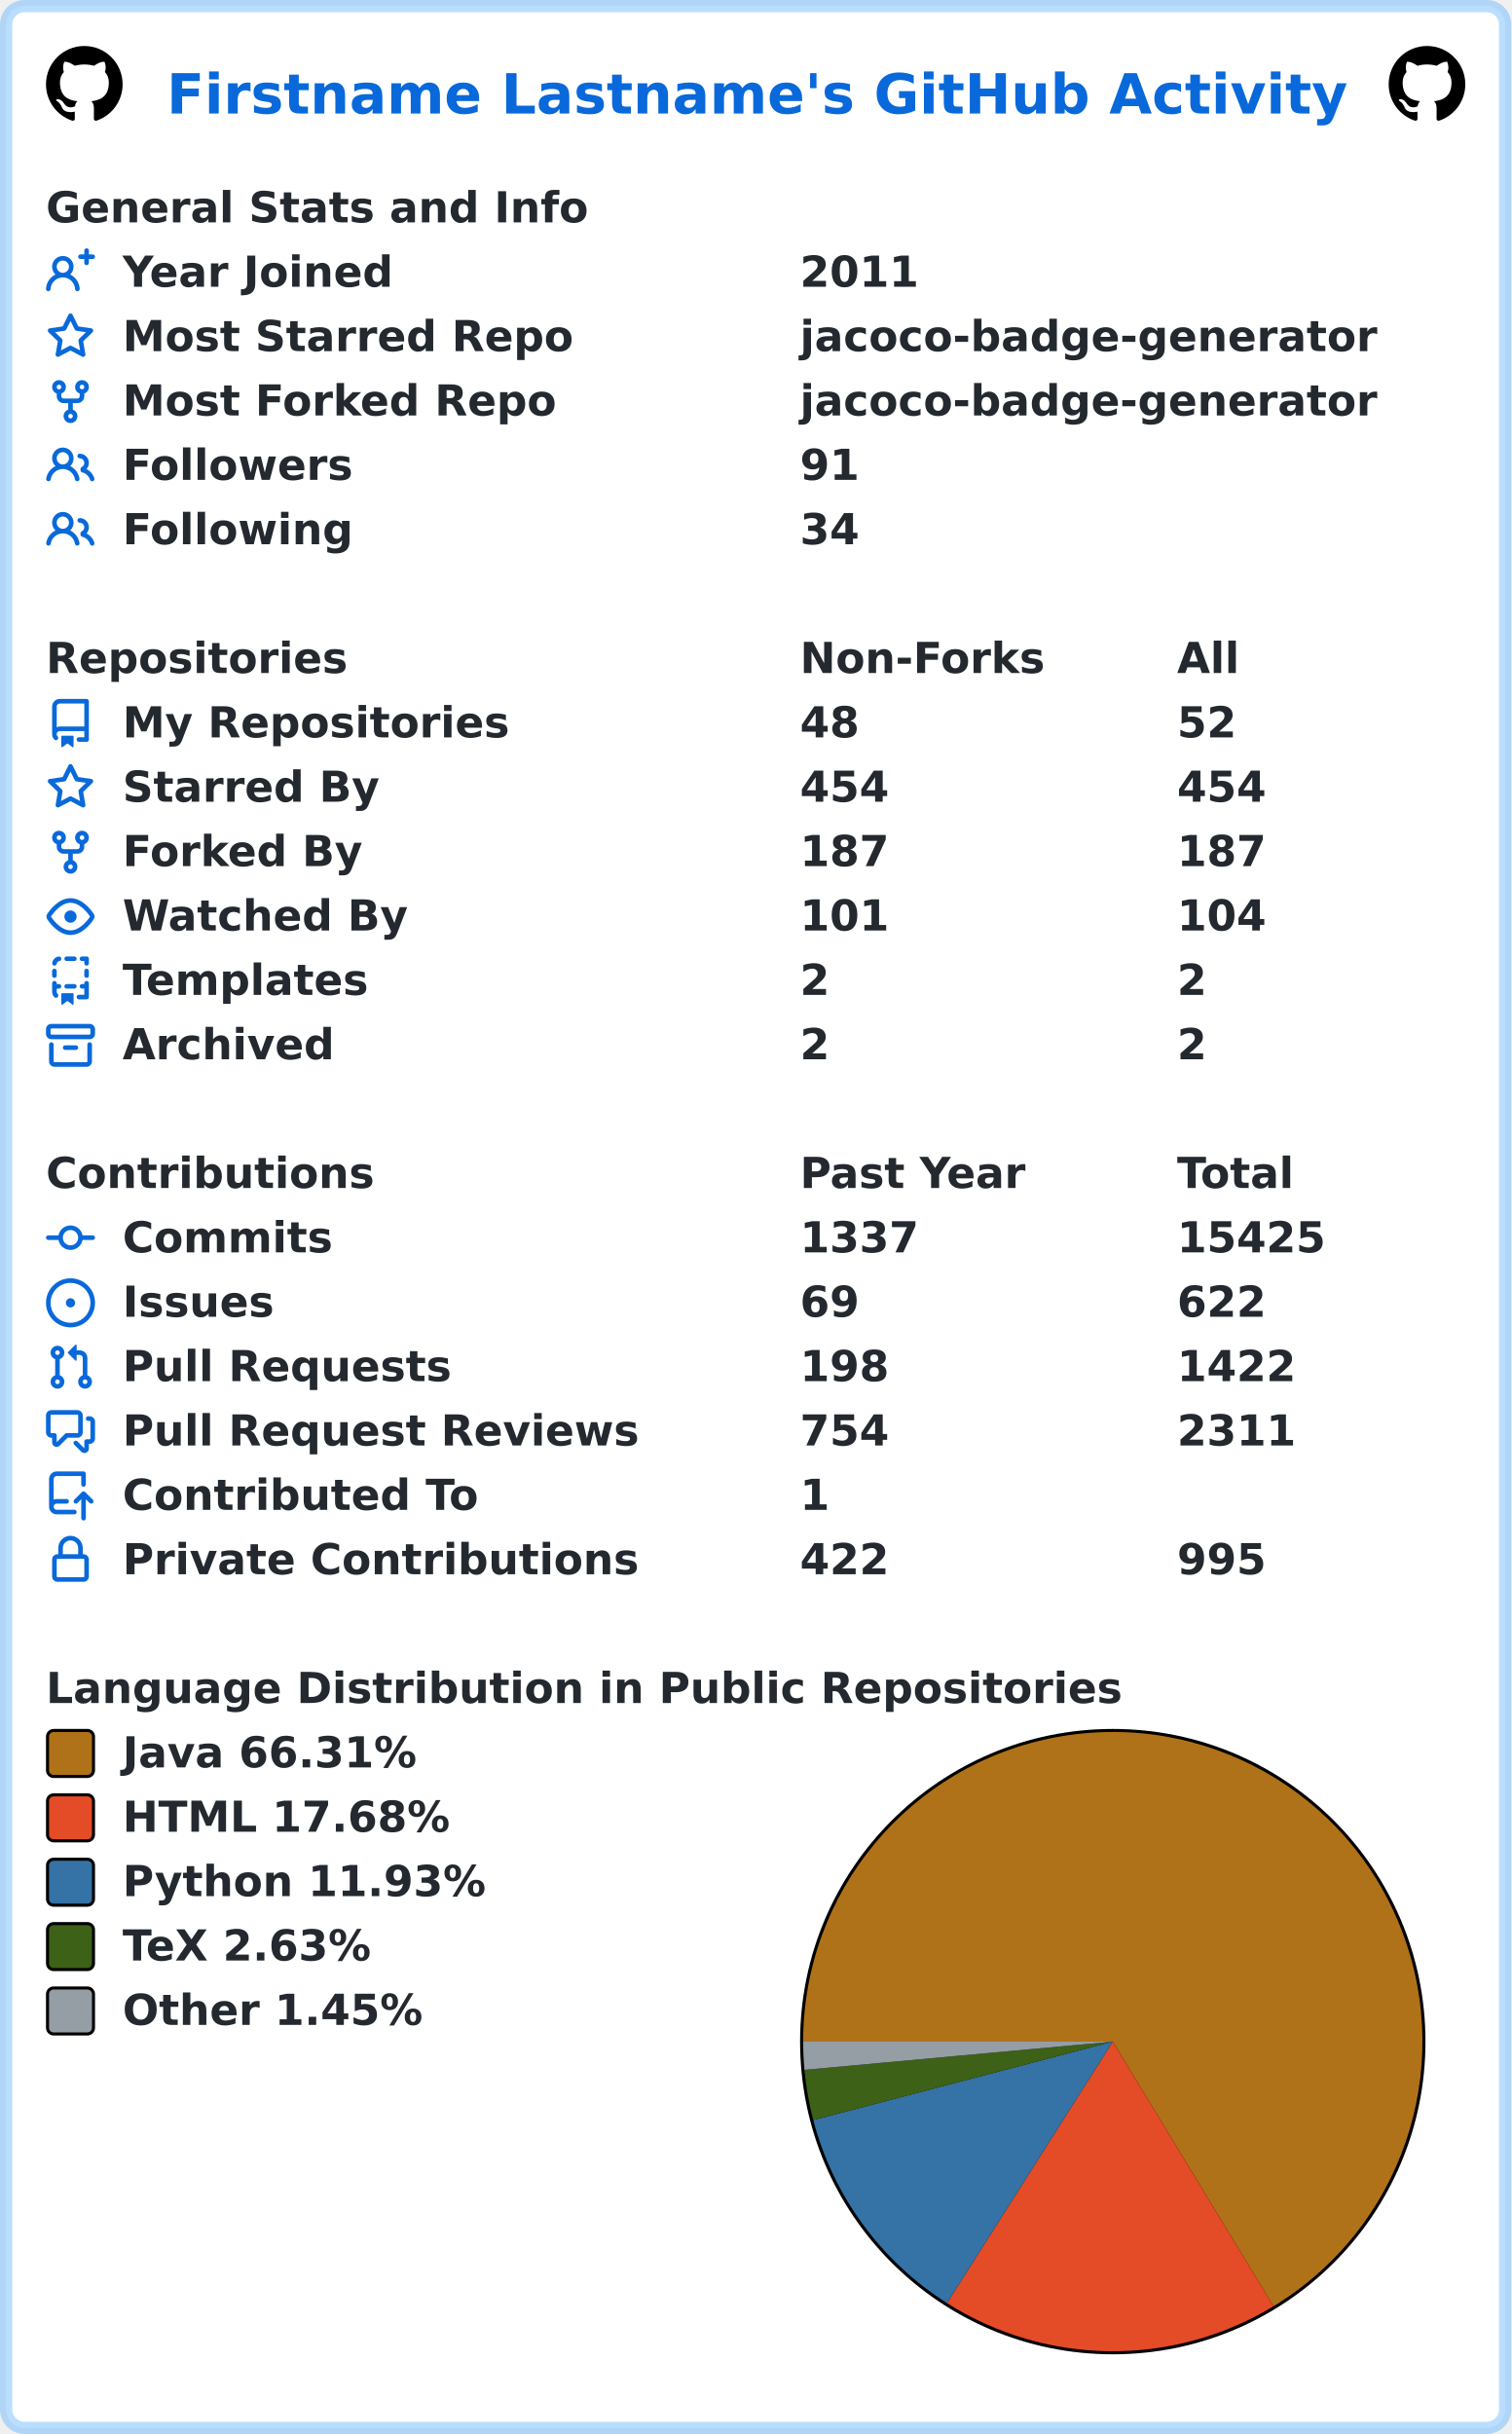
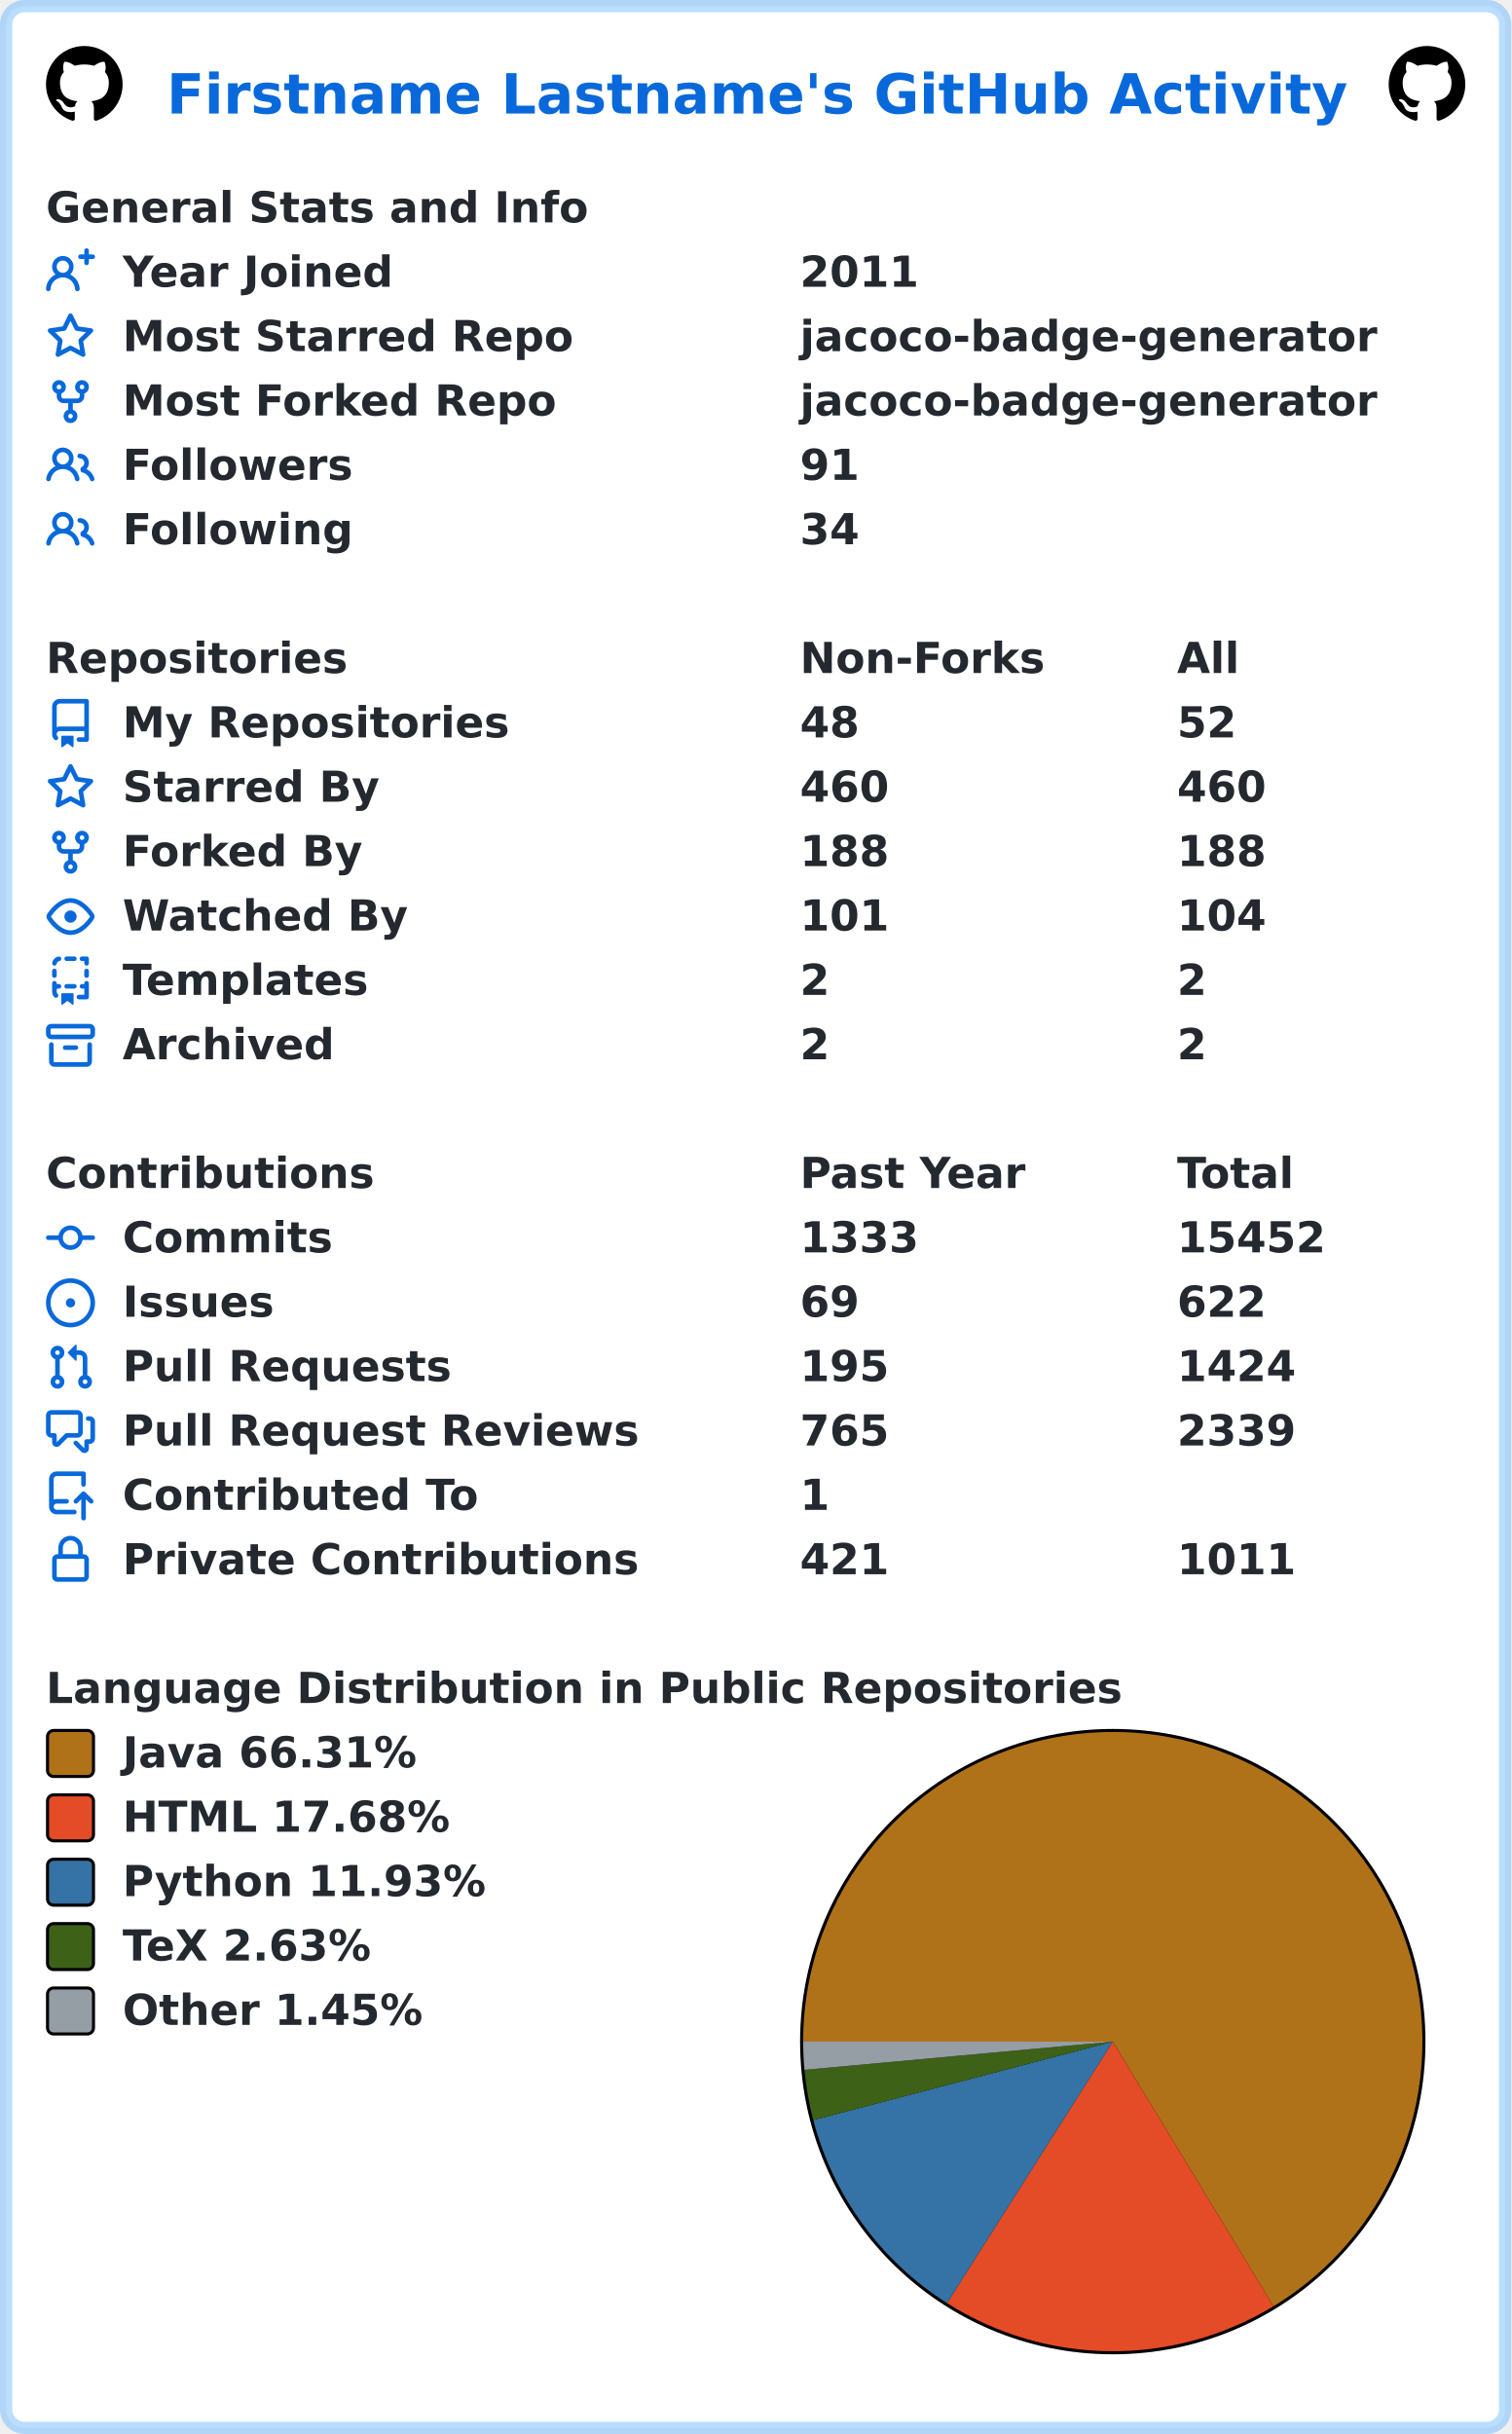
<svg xmlns="http://www.w3.org/2000/svg" width="493" height="794" viewBox="0 0 493 794" lang="en" xml:lang="en">
  <rect x="2" y="2" stroke-width="4" rx="6" width="489" height="790" stroke="rgba(84,174,255,0.4)" fill="#ffffff" />
  <g font-weight="600" font-size="110pt" font-family="Verdana,Geneva,DejaVu Sans,sans-serif" text-rendering="geometricPrecision">
    <text x="442" y="301" lengthAdjust="spacingAndGlyphs" textLength="3117" transform="scale(0.123)" fill="#0969da">Firstname Lastname's GitHub Activity</text>
    <svg x="15" y="15" width="25" height="25" viewBox="0 0 16 16">
      <path fill="#000000" fill-rule="evenodd" d="M8 0C3.58 0 0 3.58 0 8c0 3.54 2.29 6.53 5.47 7.59.4.07.55-.17.55-.38 0-.19-.01-.82-.01-1.49-2.01.37-2.53-.49-2.69-.94-.09-.23-.48-.94-.82-1.13-.28-.15-.68-.52-.01-.53.63-.01 1.08.58 1.23.82.72 1.21 1.87.87 2.33.66.07-.52.28-.87.51-1.07-1.78-.2-3.64-.89-3.64-3.95 0-.87.31-1.59.82-2.15-.08-.2-.36-1.02.08-2.12 0 0 .67-.21 2.2.82.64-.18 1.32-.27 2-.27.68 0 1.36.09 2 .27 1.53-1.04 2.2-.82 2.2-.82.44 1.1.16 1.92.08 2.12.51.56.82 1.27.82 2.15 0 3.07-1.87 3.75-3.65 3.95.29.25.54.73.54 1.48 0 1.07-.01 1.93-.01 2.2 0 .21.15.46.55.38A8.013 8.013 0 0016 8c0-4.42-3.58-8-8-8z" />
    </svg>
    <svg x="453" y="15" width="25" height="25" viewBox="0 0 16 16">
      <path fill="#000000" fill-rule="evenodd" d="M8 0C3.58 0 0 3.58 0 8c0 3.54 2.29 6.53 5.47 7.59.4.07.55-.17.55-.38 0-.19-.01-.82-.01-1.49-2.01.37-2.53-.49-2.69-.94-.09-.23-.48-.94-.82-1.13-.28-.15-.68-.52-.01-.53.63-.01 1.08.58 1.23.82.72 1.21 1.87.87 2.33.66.07-.52.28-.87.51-1.07-1.78-.2-3.64-.89-3.64-3.95 0-.87.31-1.59.82-2.15-.08-.2-.36-1.02.08-2.12 0 0 .67-.21 2.2.82.64-.18 1.32-.27 2-.27.68 0 1.36.09 2 .27 1.53-1.04 2.2-.82 2.2-.82.44 1.1.16 1.92.08 2.12.51.56.82 1.27.82 2.15 0 3.07-1.87 3.75-3.65 3.95.29.25.54.73.54 1.48 0 1.07-.01 1.93-.01 2.2 0 .21.15.46.55.38A8.013 8.013 0 0016 8c0-4.42-3.58-8-8-8z" />
    </svg>
    <g transform="translate(0, 60)" fill="#24292f">
      <g transform="translate(15, 0)">
        <g transform="scale(0.095)">
          <text x="0" y="132" textLength="1851" lengthAdjust="spacingAndGlyphs">General Stats and Info</text>
        </g>
      </g>
      <g transform="translate(15, 21)">
        <path fill="#0969da" fill-rule="evenodd" d="M13.25 0a.75.75 0 01.75.75V2h1.25a.75.75 0 010 1.5H14v1.25a.75.75 0 01-1.5 0V3.5h-1.25a.75.75 0 010-1.5h1.25V.75a.75.75 0 01.75-.75zM5.5 4a2 2 0 100 4 2 2 0 000-4zm2.4 4.548a3.5 3.5 0 10-4.799 0 5.527 5.527 0 00-3.1 4.66.75.75 0 101.498.085A4.01 4.01 0 015.5 9.5a4.01 4.01 0 014.001 3.793.75.75 0 101.498-.086 5.527 5.527 0 00-3.1-4.659z" />
        <g transform="scale(0.095)">
          <text lengthAdjust="spacingAndGlyphs" textLength="932" x="263" y="132">Year Joined</text>
          <text lengthAdjust="spacingAndGlyphs" textLength="420" x="2589" y="132">2011</text>
        </g>
      </g>
      <g transform="translate(15, 42)">
        <path fill="#0969da" fill-rule="evenodd" d="M8 .25a.75.75 0 01.673.418l1.882 3.815 4.21.612a.75.75 0 01.416 1.279l-3.046 2.97.719 4.192a.75.75 0 01-1.088.791L8 12.347l-3.766 1.98a.75.75 0 01-1.088-.79l.72-4.194L.818 6.374a.75.75 0 01.416-1.28l4.21-.611L7.327.668A.75.75 0 018 .25zm0 2.445L6.615 5.5a.75.75 0 01-.564.41l-3.097.45 2.24 2.184a.75.75 0 01.216.664l-.528 3.084 2.769-1.456a.75.75 0 01.698 0l2.77 1.456-.53-3.084a.75.75 0 01.216-.664l2.24-2.183-3.096-.45a.75.75 0 01-.564-.41L8 2.694v.001z" />
        <g transform="scale(0.095)">
          <text lengthAdjust="spacingAndGlyphs" textLength="1532" x="263" y="132">Most Starred Repo</text>
          <text lengthAdjust="spacingAndGlyphs" textLength="1986" x="2589" y="132">jacoco-badge-generator</text>
        </g>
      </g>
      <g transform="translate(15, 63)">
        <path fill="#0969da" fill-rule="evenodd" d="M5 3.25a.75.75 0 11-1.5 0 .75.75 0 011.5 0zm0 2.122a2.25 2.25 0 10-1.5 0v.878A2.25 2.25 0 005.75 8.5h1.5v2.128a2.251 2.251 0 101.5 0V8.5h1.5a2.25 2.25 0 002.25-2.25v-.878a2.25 2.25 0 10-1.5 0v.878a.75.75 0 01-.75.75h-4.5A.75.75 0 015 6.25v-.878zm3.75 7.378a.75.75 0 11-1.5 0 .75.75 0 011.5 0zm3-8.75a.75.75 0 100-1.5.75.75 0 000 1.5z" />
        <g transform="scale(0.095)">
          <text lengthAdjust="spacingAndGlyphs" textLength="1485" x="263" y="132">Most Forked Repo</text>
          <text lengthAdjust="spacingAndGlyphs" textLength="1986" x="2589" y="132">jacoco-badge-generator</text>
        </g>
      </g>
      <g transform="translate(15, 84)">
        <path fill="#0969da" fill-rule="evenodd" d="M5.5 3.5a2 2 0 100 4 2 2 0 000-4zM2 5.5a3.5 3.5 0 115.898 2.549 5.507 5.507 0 013.034 4.084.75.75 0 11-1.482.235 4.001 4.001 0 00-7.9 0 .75.75 0 01-1.482-.236A5.507 5.507 0 013.102 8.05 3.49 3.49 0 012 5.5zM11 4a.75.75 0 100 1.5 1.5 1.5 0 01.666 2.844.75.75 0 00-.416.672v.352a.75.75 0 00.574.73c1.2.289 2.162 1.2 2.522 2.372a.75.75 0 101.434-.44 5.01 5.01 0 00-2.56-3.012A3 3 0 0011 4z" />
        <g transform="scale(0.095)">
          <text lengthAdjust="spacingAndGlyphs" textLength="778" x="263" y="132">Followers</text>
          <text lengthAdjust="spacingAndGlyphs" textLength="210" x="2589" y="132">91</text>
        </g>
      </g>
      <g transform="translate(15, 105)">
        <path fill="#0969da" fill-rule="evenodd" d="M5.5 3.5a2 2 0 100 4 2 2 0 000-4zM2 5.5a3.5 3.5 0 115.898 2.549 5.507 5.507 0 013.034 4.084.75.75 0 11-1.482.235 4.001 4.001 0 00-7.9 0 .75.75 0 01-1.482-.236A5.507 5.507 0 013.102 8.05 3.49 3.49 0 012 5.5zM11 4a.75.75 0 100 1.5 1.5 1.5 0 01.666 2.844.75.75 0 00-.416.672v.352a.75.75 0 00.574.73c1.2.289 2.162 1.2 2.522 2.372a.75.75 0 101.434-.44 5.01 5.01 0 00-2.56-3.012A3 3 0 0011 4z" />
        <g transform="scale(0.095)">
          <text lengthAdjust="spacingAndGlyphs" textLength="780" x="263" y="132">Following</text>
          <text lengthAdjust="spacingAndGlyphs" textLength="210" x="2589" y="132">34</text>
        </g>
      </g>
    </g>
    <g transform="translate(0, 207)" fill="#24292f">
      <g transform="translate(15, 0)">
        <g transform="scale(0.095)">
          <text x="0" y="132" textLength="1020" lengthAdjust="spacingAndGlyphs">Repositories</text>
          <text x="2589" y="132" textLength="832" lengthAdjust="spacingAndGlyphs">Non-Forks</text>
          <text x="3884" y="132" textLength="206" lengthAdjust="spacingAndGlyphs">All</text>
        </g>
      </g>
      <g transform="translate(15, 21)">
        <path fill="#0969da" fill-rule="evenodd" d="M2 2.5A2.5 2.5 0 014.5 0h8.75a.75.75 0 01.75.75v12.5a.75.75 0 01-.75.75h-2.5a.75.75 0 110-1.5h1.75v-2h-8a1 1 0 00-.714 1.7.75.75 0 01-1.072 1.05A2.495 2.495 0 012 11.5v-9zm10.5-1V9h-8c-.356 0-.694.074-1 .208V2.5a1 1 0 011-1h8zM5 12.25v3.25a.25.25 0 00.4.2l1.45-1.087a.25.25 0 01.3 0L8.6 15.7a.25.25 0 00.4-.2v-3.25a.25.25 0 00-.25-.25h-3.5a.25.25 0 00-.25.25z" />
        <g transform="scale(0.095)">
          <text lengthAdjust="spacingAndGlyphs" textLength="1312" x="263" y="132">My Repositories</text>
          <text lengthAdjust="spacingAndGlyphs" textLength="210" x="2589" y="132">48</text>
          <text lengthAdjust="spacingAndGlyphs" textLength="210" x="3884" y="132">52</text>
        </g>
      </g>
      <g transform="translate(15, 42)">
        <path fill="#0969da" fill-rule="evenodd" d="M8 .25a.75.75 0 01.673.418l1.882 3.815 4.21.612a.75.75 0 01.416 1.279l-3.046 2.97.719 4.192a.75.75 0 01-1.088.791L8 12.347l-3.766 1.98a.75.75 0 01-1.088-.79l.72-4.194L.818 6.374a.75.75 0 01.416-1.28l4.21-.611L7.327.668A.75.75 0 018 .25zm0 2.445L6.615 5.5a.75.75 0 01-.564.41l-3.097.45 2.24 2.184a.75.75 0 01.216.664l-.528 3.084 2.769-1.456a.75.75 0 01.698 0l2.77 1.456-.53-3.084a.75.75 0 01.216-.664l2.24-2.183-3.096-.45a.75.75 0 01-.564-.41L8 2.694v.001z" />
        <g transform="scale(0.095)">
          <text lengthAdjust="spacingAndGlyphs" textLength="874" x="263" y="132">Starred By</text>
-           <text lengthAdjust="spacingAndGlyphs" textLength="315" x="2589" y="132">454</text>
-           <text lengthAdjust="spacingAndGlyphs" textLength="315" x="3884" y="132">454</text>
+           <text lengthAdjust="spacingAndGlyphs" textLength="315" x="2589" y="132">460</text>
+           <text lengthAdjust="spacingAndGlyphs" textLength="315" x="3884" y="132">460</text>
        </g>
      </g>
      <g transform="translate(15, 63)">
        <path fill="#0969da" fill-rule="evenodd" d="M5 3.25a.75.75 0 11-1.5 0 .75.75 0 011.5 0zm0 2.122a2.25 2.25 0 10-1.5 0v.878A2.25 2.25 0 005.75 8.5h1.5v2.128a2.251 2.251 0 101.5 0V8.5h1.5a2.25 2.25 0 002.25-2.25v-.878a2.25 2.25 0 10-1.5 0v.878a.75.75 0 01-.75.75h-4.5A.75.75 0 015 6.25v-.878zm3.75 7.378a.75.75 0 11-1.5 0 .75.75 0 011.5 0zm3-8.75a.75.75 0 100-1.5.75.75 0 000 1.5z" />
        <g transform="scale(0.095)">
          <text lengthAdjust="spacingAndGlyphs" textLength="828" x="263" y="132">Forked By</text>
-           <text lengthAdjust="spacingAndGlyphs" textLength="315" x="2589" y="132">187</text>
-           <text lengthAdjust="spacingAndGlyphs" textLength="315" x="3884" y="132">187</text>
+           <text lengthAdjust="spacingAndGlyphs" textLength="315" x="2589" y="132">188</text>
+           <text lengthAdjust="spacingAndGlyphs" textLength="315" x="3884" y="132">188</text>
        </g>
      </g>
      <g transform="translate(15, 84)">
        <path fill="#0969da" fill-rule="evenodd" d="M1.679 7.932c.412-.621 1.242-1.75 2.366-2.717C5.175 4.242 6.527 3.5 8 3.5c1.473 0 2.824.742 3.955 1.715 1.124.967 1.954 2.096 2.366 2.717a.119.119 0 010 .136c-.412.621-1.242 1.75-2.366 2.717C10.825 11.758 9.473 12.5 8 12.5c-1.473 0-2.824-.742-3.955-1.715C2.92 9.818 2.09 8.69 1.679 8.068a.119.119 0 010-.136zM8 2c-1.981 0-3.67.992-4.933 2.078C1.797 5.169.88 6.423.43 7.1a1.619 1.619 0 000 1.798c.45.678 1.367 1.932 2.637 3.024C4.329 13.008 6.019 14 8 14c1.981 0 3.67-.992 4.933-2.078 1.27-1.091 2.187-2.345 2.637-3.023a1.619 1.619 0 000-1.798c-.45-.678-1.367-1.932-2.637-3.023C11.671 2.992 9.981 2 8 2zm0 8a2 2 0 100-4 2 2 0 000 4z" />
        <g transform="scale(0.095)">
          <text lengthAdjust="spacingAndGlyphs" textLength="993" x="263" y="132">Watched By</text>
          <text lengthAdjust="spacingAndGlyphs" textLength="315" x="2589" y="132">101</text>
          <text lengthAdjust="spacingAndGlyphs" textLength="315" x="3884" y="132">104</text>
        </g>
      </g>
      <g transform="translate(15, 105)">
        <path fill="#0969da" fill-rule="evenodd" d="M6 .75A.75.75 0 016.75 0h2.5a.75.75 0 010 1.5h-2.5A.75.75 0 016 .75zm5 0a.75.75 0 01.75-.75h1.5a.75.75 0 01.75.75v1.5a.75.75 0 01-1.5 0V1.5h-.75A.75.75 0 0111 .75zM4.992.662a.75.75 0 01-.636.848c-.436.063-.783.41-.846.846a.75.75 0 01-1.485-.212A2.501 2.501 0 014.144.025a.75.75 0 01.848.637zM2.75 4a.75.75 0 01.75.75v1.5a.75.75 0 01-1.5 0v-1.5A.75.75 0 012.75 4zm10.5 0a.75.75 0 01.75.75v1.5a.75.75 0 01-1.5 0v-1.5a.75.75 0 01.75-.75zM2.75 8a.75.75 0 01.75.75v.268A1.72 1.72 0 013.75 9h.5a.75.75 0 010 1.5h-.5a.25.25 0 00-.25.25v.75c0 .28.114.532.3.714a.75.75 0 01-1.05 1.072A2.495 2.495 0 012 11.5V8.75A.75.75 0 012.75 8zm10.5 0a.75.75 0 01.75.75v4.5a.75.75 0 01-.75.75h-2.5a.75.75 0 010-1.5h1.75v-2h-.75a.75.75 0 010-1.5h.75v-.25a.75.75 0 01.75-.75zM6 9.75A.75.75 0 016.75 9h2.5a.75.75 0 010 1.5h-2.5A.75.75 0 016 9.75zm-1 2.5v3.25a.25.25 0 00.4.2l1.45-1.087a.25.25 0 01.3 0L8.6 15.7a.25.25 0 00.4-.2v-3.25a.25.25 0 00-.25-.25h-3.5a.25.25 0 00-.25.25z" />
        <g transform="scale(0.095)">
          <text lengthAdjust="spacingAndGlyphs" textLength="868" x="263" y="132">Templates</text>
          <text lengthAdjust="spacingAndGlyphs" textLength="105" x="2589" y="132">2</text>
          <text lengthAdjust="spacingAndGlyphs" textLength="105" x="3884" y="132">2</text>
        </g>
      </g>
      <g transform="translate(15, 126)">
        <path fill="#0969da" fill-rule="evenodd" d="M1.75 2.5a.25.25 0 00-.25.25v1.5c0 .138.112.25.25.25h12.5a.25.25 0 00.25-.25v-1.5a.25.25 0 00-.25-.25H1.75zM0 2.75C0 1.784.784 1 1.75 1h12.5c.966 0 1.75.784 1.75 1.75v1.5A1.75 1.75 0 0114.25 6H1.75A1.75 1.75 0 010 4.25v-1.5zM1.75 7a.75.75 0 01.75.75v5.5c0 .138.112.25.25.25h10.5a.25.25 0 00.25-.25v-5.5a.75.75 0 111.5 0v5.5A1.75 1.75 0 0113.25 15H2.75A1.75 1.75 0 011 13.25v-5.5A.75.75 0 011.75 7zm4.5 1a.75.75 0 000 1.5h3.5a.75.75 0 100-1.5h-3.5z" />
        <g transform="scale(0.095)">
          <text lengthAdjust="spacingAndGlyphs" textLength="726" x="263" y="132">Archived</text>
          <text lengthAdjust="spacingAndGlyphs" textLength="105" x="2589" y="132">2</text>
          <text lengthAdjust="spacingAndGlyphs" textLength="105" x="3884" y="132">2</text>
        </g>
      </g>
    </g>
    <g transform="translate(0, 375)" fill="#24292f">
      <g transform="translate(15, 0)">
        <g transform="scale(0.095)">
          <text x="0" y="132" textLength="1112" lengthAdjust="spacingAndGlyphs">Contributions</text>
          <text x="2589" y="132" textLength="774" lengthAdjust="spacingAndGlyphs">Past Year</text>
          <text x="3884" y="132" textLength="414" lengthAdjust="spacingAndGlyphs">Total</text>
        </g>
      </g>
      <g transform="translate(15, 21)">
        <path fill="#0969da" fill-rule="evenodd" d="M10.5 7.75a2.5 2.5 0 11-5 0 2.5 2.5 0 015 0zm1.43.75a4.002 4.002 0 01-7.86 0H.75a.75.75 0 110-1.5h3.32a4.001 4.001 0 017.86 0h3.32a.75.75 0 110 1.5h-3.32z" />
        <g transform="scale(0.095)">
          <text lengthAdjust="spacingAndGlyphs" textLength="734" x="263" y="132">Commits</text>
-           <text lengthAdjust="spacingAndGlyphs" textLength="420" x="2589" y="132">1337</text>
-           <text lengthAdjust="spacingAndGlyphs" textLength="525" x="3884" y="132">15425</text>
+           <text lengthAdjust="spacingAndGlyphs" textLength="420" x="2589" y="132">1333</text>
+           <text lengthAdjust="spacingAndGlyphs" textLength="525" x="3884" y="132">15452</text>
        </g>
      </g>
      <g transform="translate(15, 42)">
        <path fill="#0969da" d="M8 9.5a1.5 1.5 0 100-3 1.5 1.5 0 000 3z" />
        <path fill="#0969da" fill-rule="evenodd" d="M8 0a8 8 0 100 16A8 8 0 008 0zM1.5 8a6.5 6.5 0 1113 0 6.5 6.5 0 01-13 0z" />
        <g transform="scale(0.095)">
          <text lengthAdjust="spacingAndGlyphs" textLength="512" x="263" y="132">Issues</text>
          <text lengthAdjust="spacingAndGlyphs" textLength="210" x="2589" y="132">69</text>
          <text lengthAdjust="spacingAndGlyphs" textLength="315" x="3884" y="132">622</text>
        </g>
      </g>
      <g transform="translate(15, 63)">
        <path fill="#0969da" fill-rule="evenodd" d="M7.177 3.073L9.573.677A.25.25 0 0110 .854v4.792a.25.25 0 01-.427.177L7.177 3.427a.25.25 0 010-.354zM3.75 2.5a.75.75 0 100 1.5.75.75 0 000-1.5zm-2.25.75a2.25 2.25 0 113 2.122v5.256a2.251 2.251 0 11-1.5 0V5.372A2.25 2.25 0 011.5 3.25zM11 2.5h-1V4h1a1 1 0 011 1v5.628a2.251 2.251 0 101.5 0V5A2.5 2.5 0 0011 2.5zm1 10.25a.75.75 0 111.5 0 .75.75 0 01-1.5 0zM3.75 12a.75.75 0 100 1.5.75.75 0 000-1.5z" />
        <g transform="scale(0.095)">
          <text lengthAdjust="spacingAndGlyphs" textLength="1113" x="263" y="132">Pull Requests</text>
-           <text lengthAdjust="spacingAndGlyphs" textLength="315" x="2589" y="132">198</text>
-           <text lengthAdjust="spacingAndGlyphs" textLength="420" x="3884" y="132">1422</text>
+           <text lengthAdjust="spacingAndGlyphs" textLength="315" x="2589" y="132">195</text>
+           <text lengthAdjust="spacingAndGlyphs" textLength="420" x="3884" y="132">1424</text>
        </g>
      </g>
      <g transform="translate(15, 84)">
        <path fill="#0969da" fill-rule="evenodd" d="M1.5 2.75a.25.25 0 01.25-.25h8.5a.25.25 0 01.25.25v5.5a.25.25 0 01-.25.25h-3.5a.75.75 0 00-.53.22L3.5 11.44V9.25a.75.75 0 00-.75-.75h-1a.25.25 0 01-.25-.25v-5.5zM1.75 1A1.75 1.75 0 000 2.75v5.5C0 9.216.784 10 1.75 10H2v1.543a1.457 1.457 0 002.487 1.03L7.061 10h3.189A1.75 1.75 0 0012 8.25v-5.5A1.75 1.75 0 0010.25 1h-8.5zM14.5 4.75a.25.25 0 00-.25-.25h-.5a.75.75 0 110-1.5h.5c.966 0 1.75.784 1.75 1.75v5.5A1.75 1.75 0 0114.25 12H14v1.543a1.457 1.457 0 01-2.487 1.03L9.22 12.28a.75.75 0 111.06-1.06l2.22 2.22v-2.19a.75.75 0 01.75-.75h1a.25.25 0 00.25-.25v-5.5z" />
        <g transform="scale(0.095)">
          <text lengthAdjust="spacingAndGlyphs" textLength="1762" x="263" y="132">Pull Request Reviews</text>
-           <text lengthAdjust="spacingAndGlyphs" textLength="315" x="2589" y="132">754</text>
-           <text lengthAdjust="spacingAndGlyphs" textLength="420" x="3884" y="132">2311</text>
+           <text lengthAdjust="spacingAndGlyphs" textLength="315" x="2589" y="132">765</text>
+           <text lengthAdjust="spacingAndGlyphs" textLength="420" x="3884" y="132">2339</text>
        </g>
      </g>
      <g transform="translate(15, 105)">
        <path fill="#0969da" fill-rule="evenodd" d="M1 2.5A2.5 2.5 0 013.5 0h8.75a.75.75 0 01.75.75v3.5a.75.75 0 01-1.5 0V1.5h-8a1 1 0 00-1 1v6.708A2.492 2.492 0 013.5 9h3.25a.75.75 0 010 1.5H3.5a1 1 0 100 2h5.75a.75.75 0 010 1.5H3.5A2.5 2.5 0 011 11.5v-9zm13.23 7.79a.75.75 0 001.06-1.06l-2.505-2.505a.75.75 0 00-1.06 0L9.22 9.229a.75.75 0 001.06 1.061l1.225-1.224v6.184a.75.75 0 001.5 0V9.066l1.224 1.224z" />
        <g transform="scale(0.095)">
          <text lengthAdjust="spacingAndGlyphs" textLength="1234" x="263" y="132">Contributed To</text>
          <text lengthAdjust="spacingAndGlyphs" textLength="105" x="2589" y="132">1</text>
        </g>
      </g>
      <g transform="translate(15, 126)">
        <path fill="#0969da" fill-rule="evenodd" d="M4 4v2h-.25A1.75 1.75 0 002 7.75v5.5c0 .966.784 1.75 1.75 1.75h8.5A1.75 1.75 0 0014 13.25v-5.5A1.75 1.75 0 0012.25 6H12V4a4 4 0 10-8 0zm6.5 2V4a2.5 2.5 0 00-5 0v2h5zM12 7.5h.25a.25.25 0 01.25.25v5.5a.25.25 0 01-.25.25h-8.5a.25.25 0 01-.25-.25v-5.5a.25.25 0 01.25-.25H12z" />
        <g transform="scale(0.095)">
          <text lengthAdjust="spacingAndGlyphs" textLength="1742" x="263" y="132">Private Contributions</text>
-           <text lengthAdjust="spacingAndGlyphs" textLength="315" x="2589" y="132">422</text>
-           <text lengthAdjust="spacingAndGlyphs" textLength="315" x="3884" y="132">995</text>
+           <text lengthAdjust="spacingAndGlyphs" textLength="315" x="2589" y="132">421</text>
+           <text lengthAdjust="spacingAndGlyphs" textLength="420" x="3884" y="132">1011</text>
        </g>
      </g>
    </g>
    <g transform="translate(0, 543)" fill="#24292f">
      <g transform="translate(15, 0)">
        <g transform="scale(0.095)">
          <text x="0" y="132" textLength="3652" lengthAdjust="spacingAndGlyphs">Language Distribution in Public Repositories</text>
        </g>
      </g>
      <g transform="translate(261, 21)">
        <circle cx="102" cy="102" r="102" fill="#000000" />
      </g>
      <g transform="translate(262, 22)">
        <path fill-rule="evenodd" fill="#b07219" d="M 0.0,101 A 101 101 0 1 1 153.44 187.319 L 101,101 Z" />
        <path fill-rule="evenodd" fill="#e34c26" d="M 153.44,187.319 A 101 101 0 0 1 46.92 186.301 L 101,101 Z" />
        <path fill-rule="evenodd" fill="#3572A5" d="M 46.92,186.301 A 101 101 0 0 1 3.299 126.605 L 101,101 Z" />
        <path fill-rule="evenodd" fill="#3D6117" d="M 3.299,126.605 A 101 101 0 0 1 0.42 110.201 L 101,101 Z" />
        <path fill-rule="evenodd" fill="#959da5" d="M 0.42,110.201 A 101 101 0 0 1 0.0 101 L 101,101 Z" />
      </g>
      <g transform="translate(15, 21)">
        <rect x="0.5" y="0.5" rx="2" width="15" height="15" fill="#b07219" stroke-width="1" stroke="#000000" />
        <text transform="scale(0.095)" x="263" y="132" textLength="1038" lengthAdjust="spacingAndGlyphs">Java 66.31%</text>
      </g>
      <g transform="translate(15, 42)">
        <rect x="0.5" y="0.5" rx="2" width="15" height="15" fill="#e34c26" stroke-width="1" stroke="#000000" />
        <text transform="scale(0.095)" x="263" y="132" textLength="1142" lengthAdjust="spacingAndGlyphs">HTML 17.68%</text>
      </g>
      <g transform="translate(15, 63)">
        <rect x="0.5" y="0.5" rx="2" width="15" height="15" fill="#3572A5" stroke-width="1" stroke="#000000" />
        <text transform="scale(0.095)" x="263" y="132" textLength="1254" lengthAdjust="spacingAndGlyphs">Python 11.93%</text>
      </g>
      <g transform="translate(15, 84)">
        <rect x="0.5" y="0.5" rx="2" width="15" height="15" fill="#3D6117" stroke-width="1" stroke="#000000" />
        <text transform="scale(0.095)" x="263" y="132" textLength="894" lengthAdjust="spacingAndGlyphs">TeX 2.63%</text>
      </g>
      <g transform="translate(15, 105)">
        <rect x="0.5" y="0.5" rx="2" width="15" height="15" fill="#959da5" stroke-width="1" stroke="#000000" />
        <text transform="scale(0.095)" x="263" y="132" textLength="1047" lengthAdjust="spacingAndGlyphs">Other 1.45%</text>
      </g>
    </g>
  </g>
</svg>
